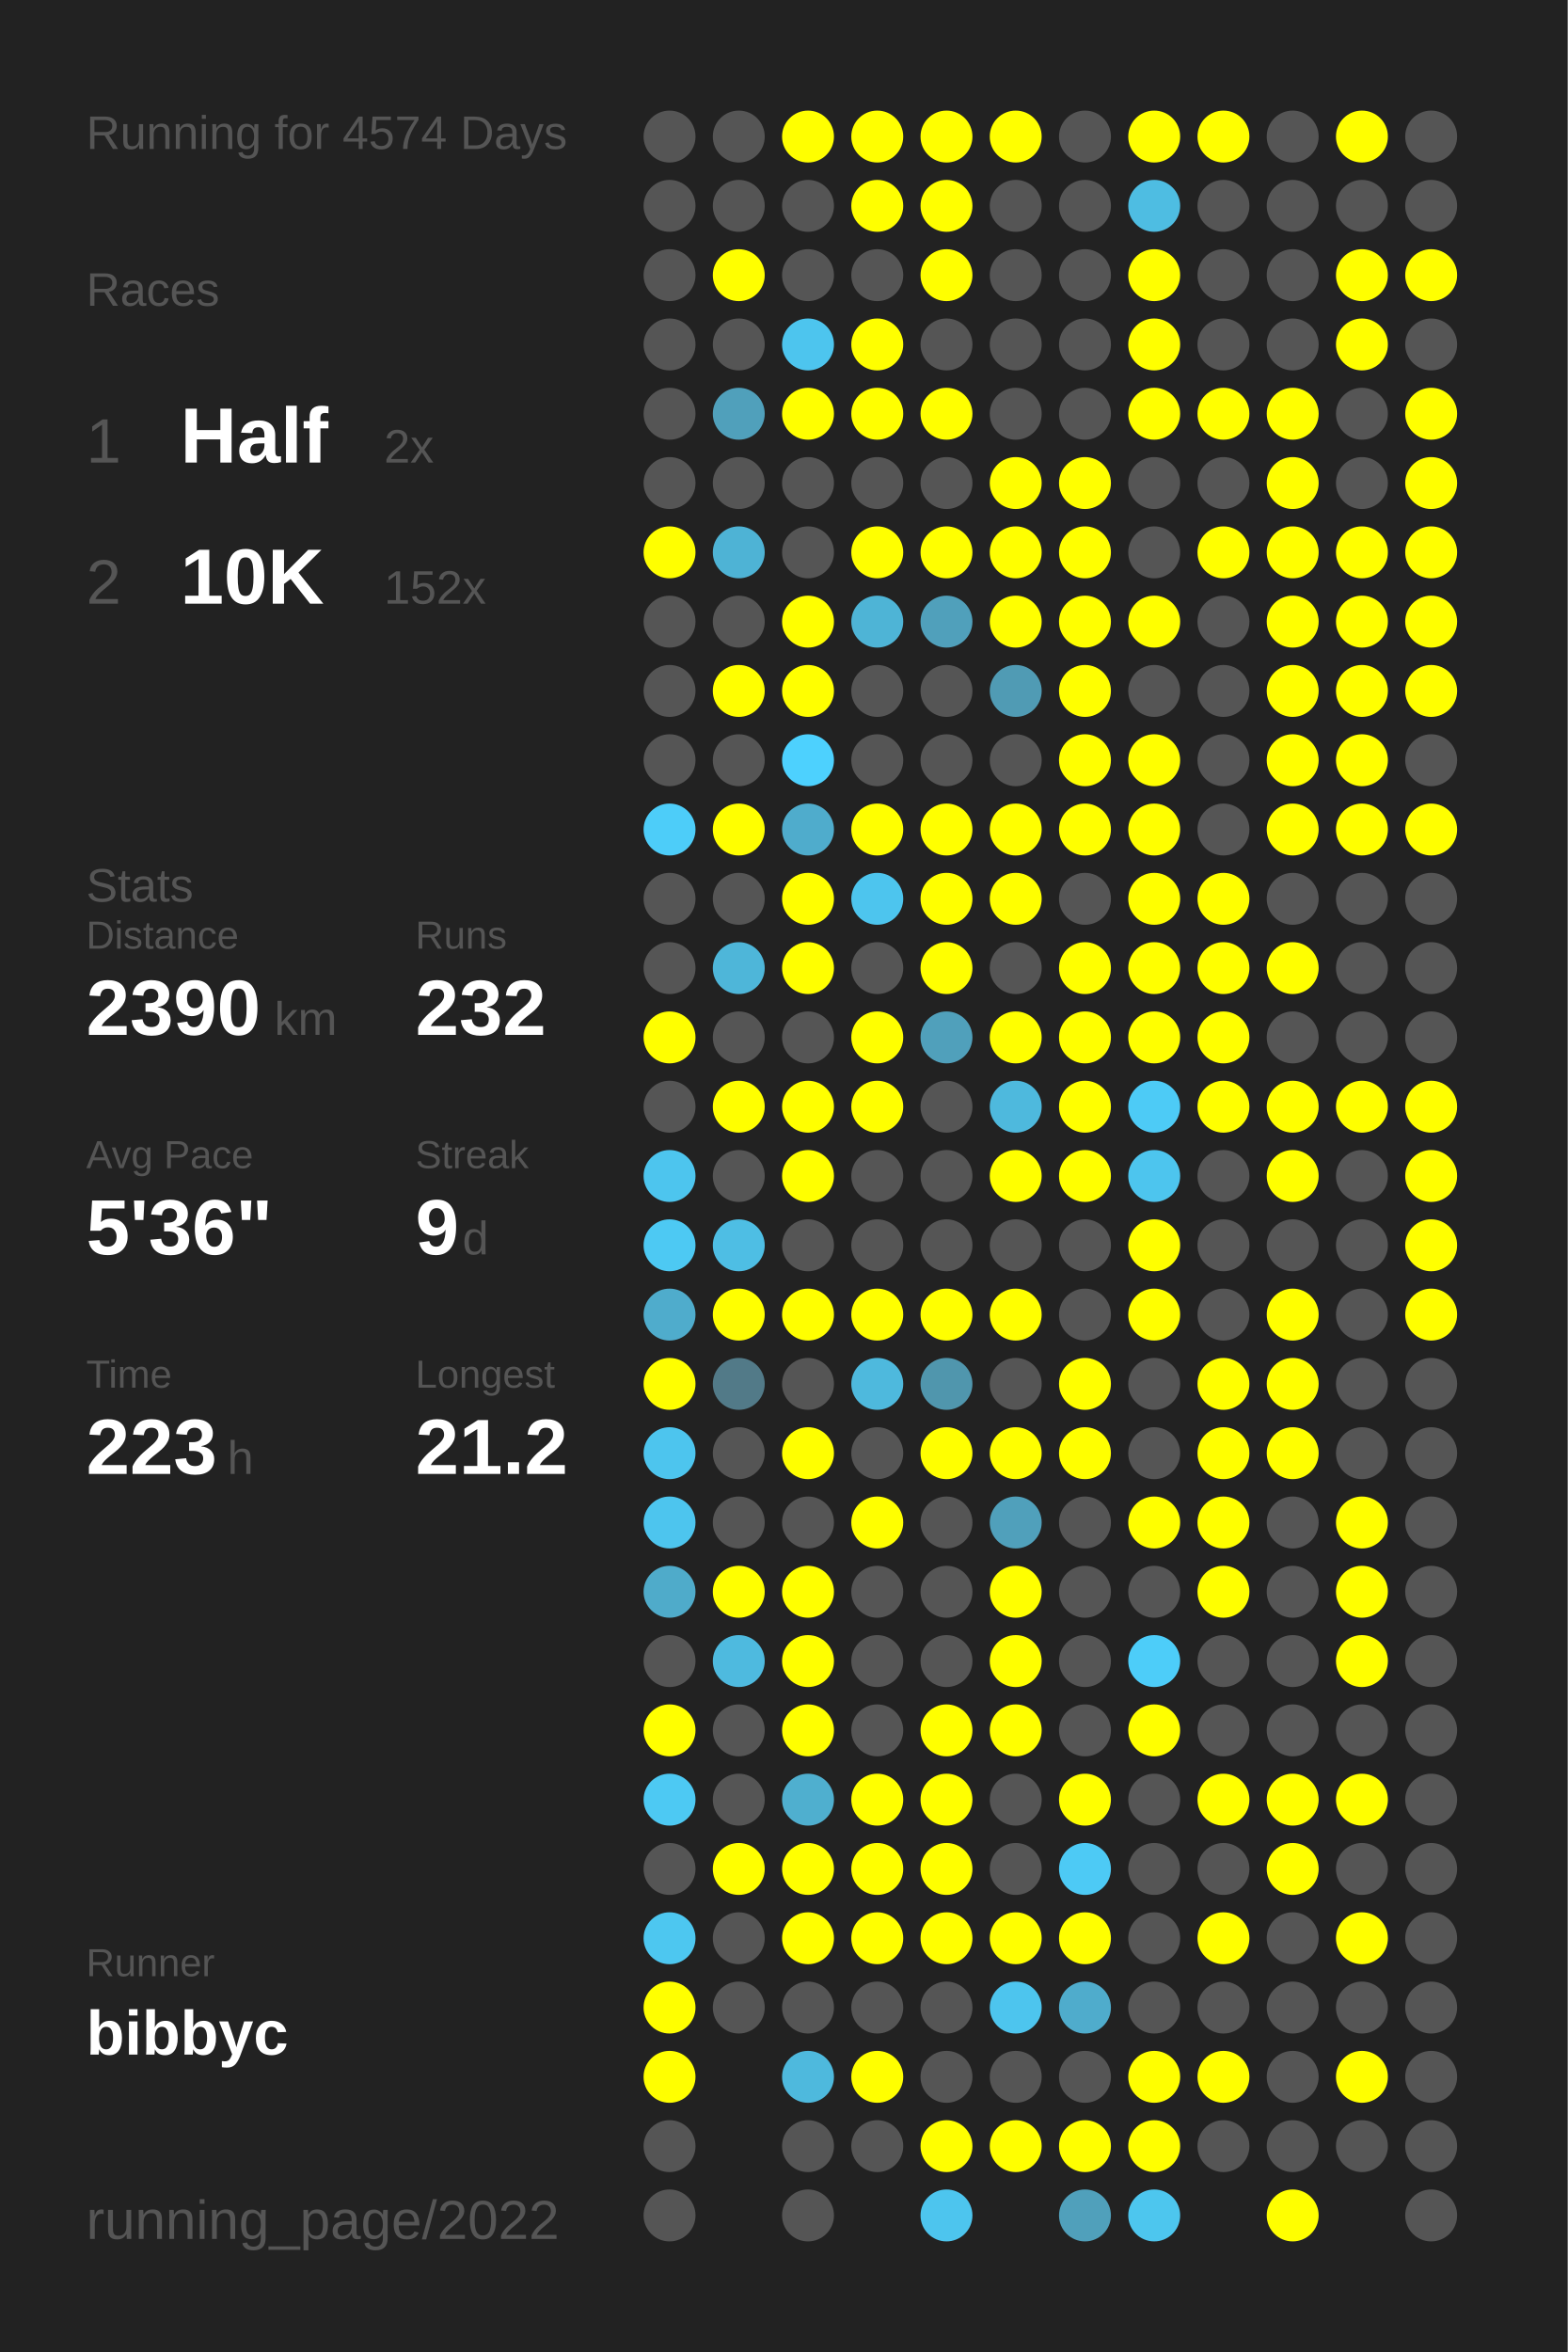
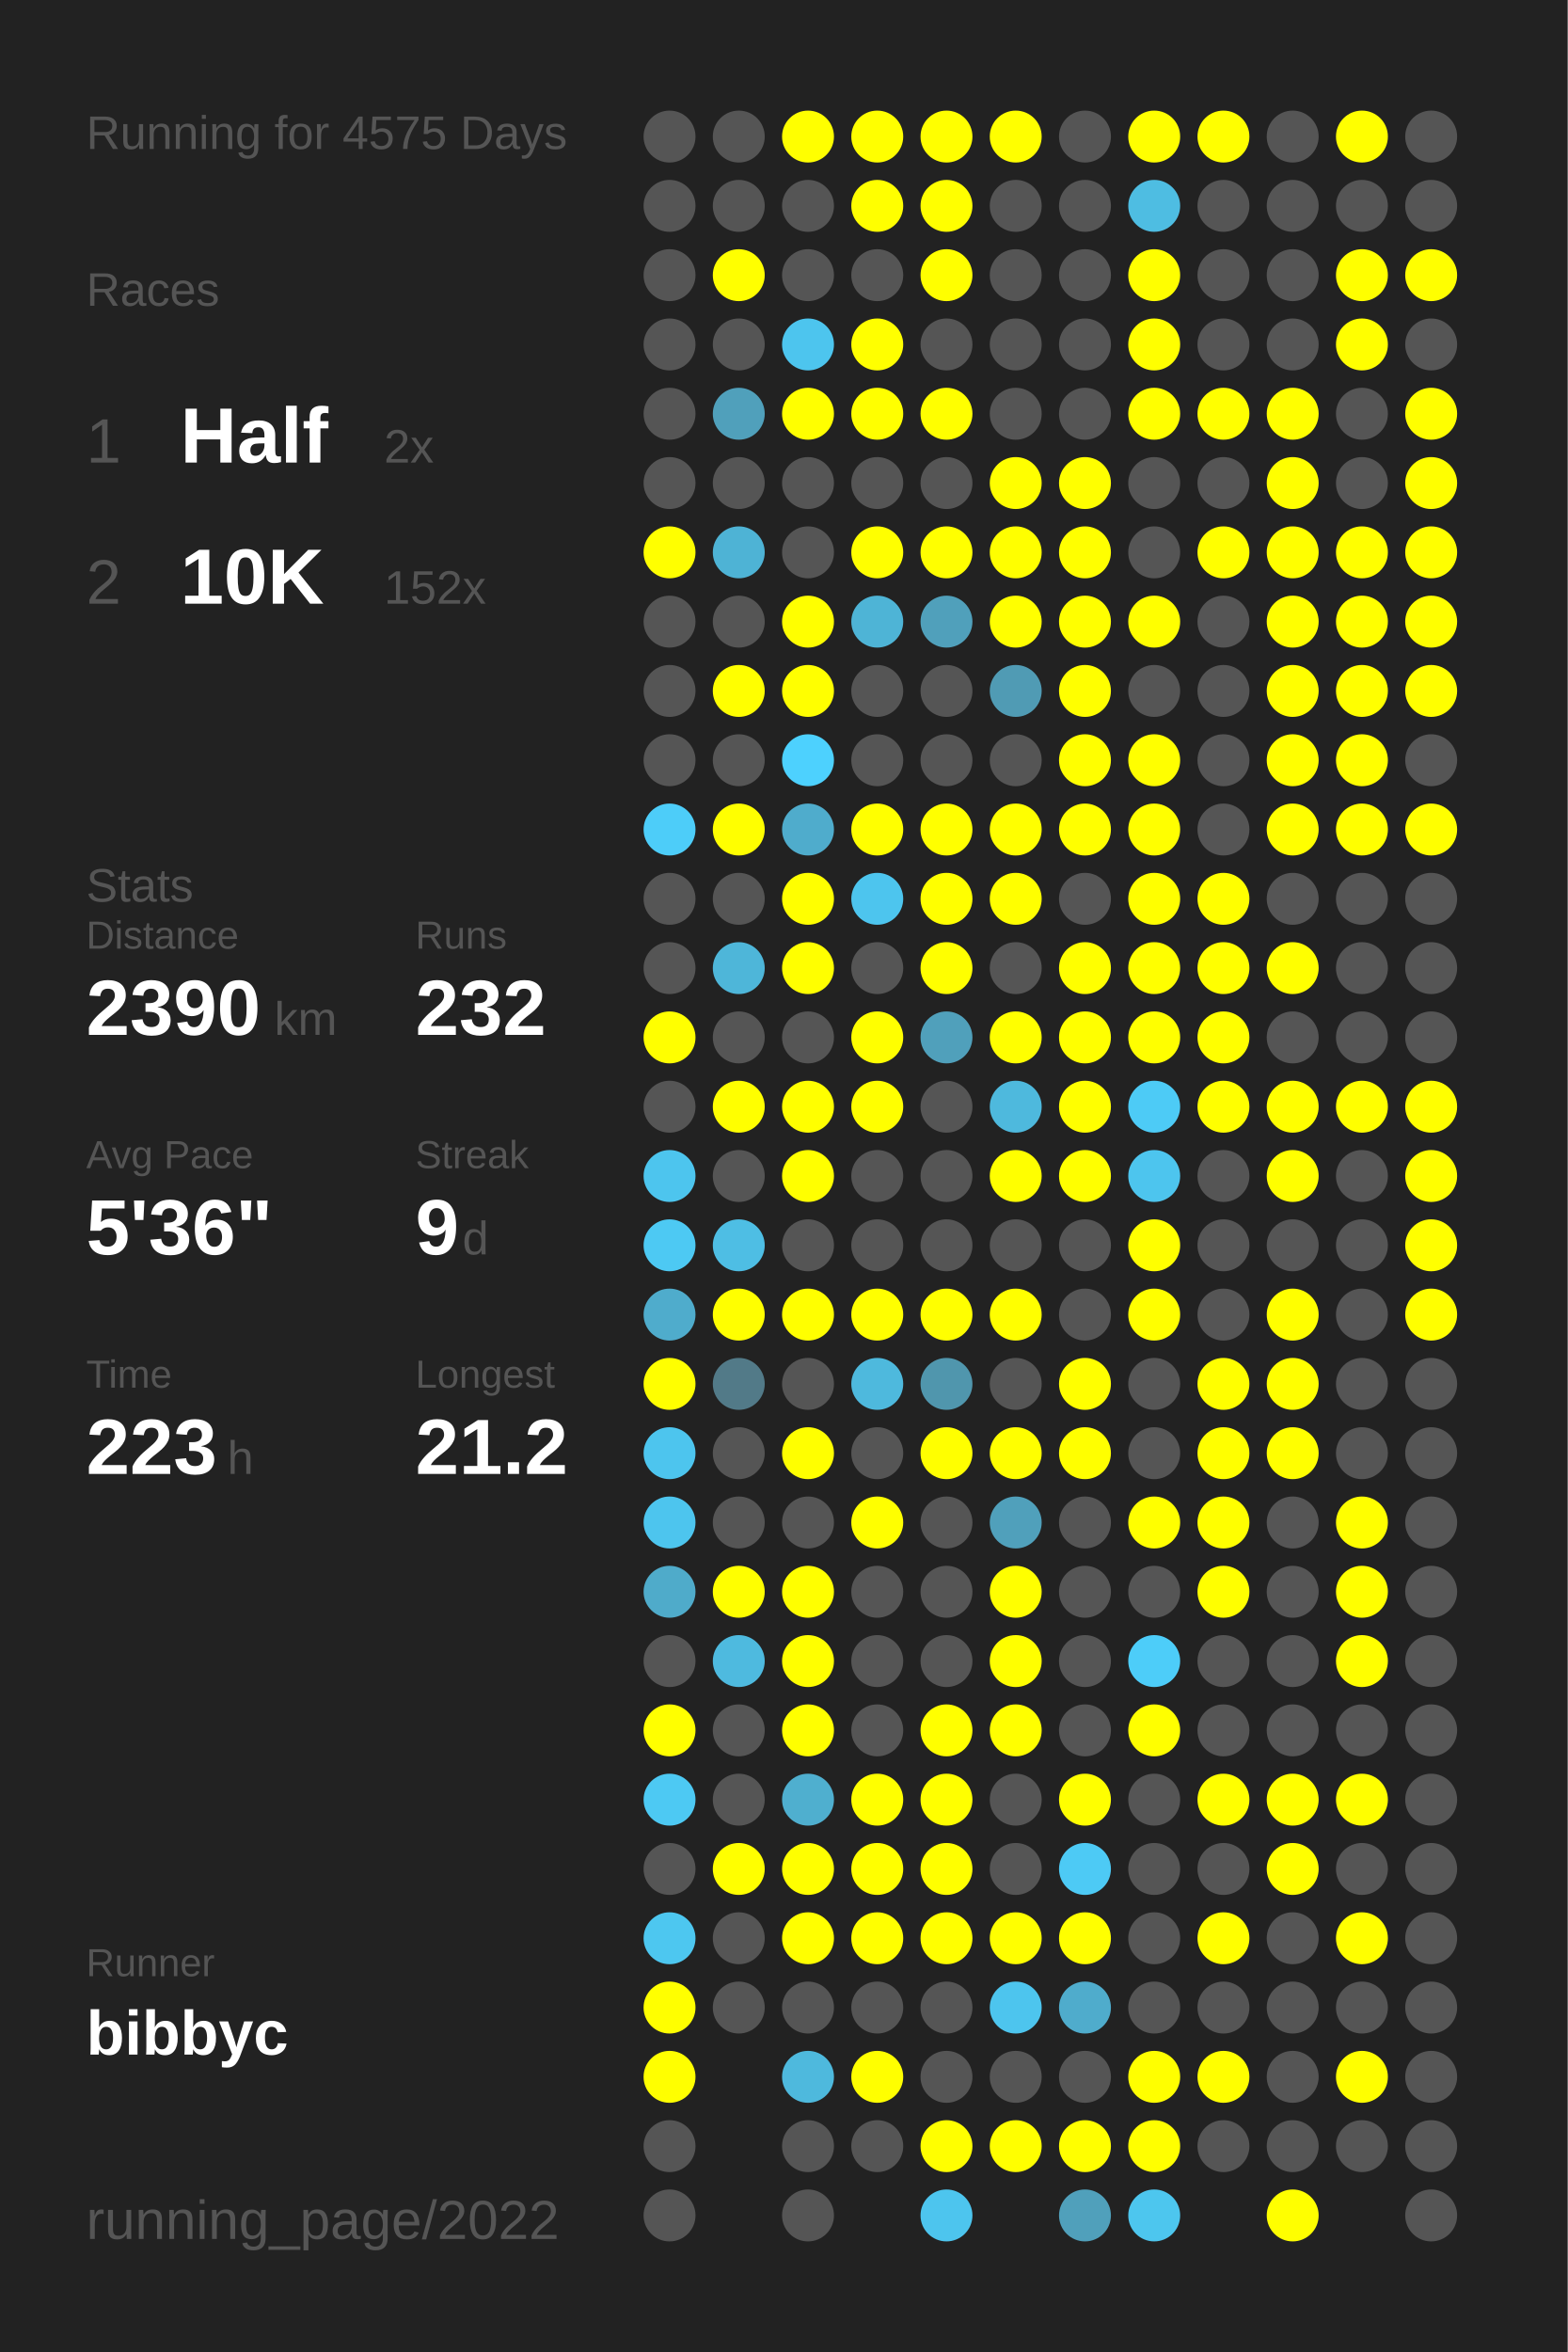
<svg xmlns="http://www.w3.org/2000/svg" baseProfile="full" height="300mm" version="1.1" viewBox="0,0,200,300" width="200mm">
  <defs />
  <rect fill="#222222" height="300" width="200" x="0" y="0" />
-   <text fill="#555555" style="font-size:6px; font-family:Arial;" x="11" y="19">Running for 4574 Days</text>
+   <text fill="#555555" style="font-size:6px; font-family:Arial;" x="11" y="19">Running for 4575 Days</text>
  <text fill="#555555" style="font-size:6px; font-family:Arial;" x="11" y="39">Races</text>
  <text fill="#555555" style="font-size:8px; font-family:Arial;" x="11" y="59">1</text>
  <text fill="#FFFFFF" style="font-size:10px; font-family:Arial; font-weight:bold;" x="23" y="59">Half</text>
  <text fill="#555555" style="font-size:6px; font-family:Arial;" x="49" y="59">2x</text>
  <text fill="#555555" style="font-size:8px; font-family:Arial;" x="11" y="77">2</text>
  <text fill="#FFFFFF" style="font-size:10px; font-family:Arial; font-weight:bold;" x="23" y="77">10K</text>
  <text fill="#555555" style="font-size:6px; font-family:Arial;" x="49" y="77">152x</text>
  <text fill="#555555" style="font-size:6px; font-family:Arial;" x="11" y="115">Stats</text>
  <text fill="#555555" style="font-size:5px; font-family:Arial;" x="11" y="121">Distance</text>
  <text fill="#FFFFFF" style="font-size:10px; font-family:Arial; font-weight:bold;" x="11" y="132">2390</text>
  <text fill="#555555" style="font-size:6px; font-family:Arial;" x="35" y="132">km</text>
  <text fill="#555555" style="font-size:5px; font-family:Arial;" x="53" y="121">Runs</text>
  <text fill="#FFFFFF" style="font-size:10px; font-family:Arial; font-weight:bold;" x="53" y="132">232</text>
  <text fill="#555555" style="font-size:5px; font-family:Arial;" x="11" y="149">Avg Pace</text>
  <text fill="#FFFFFF" style="font-size:10px; font-family:Arial; font-weight:bold;" x="11" y="160">5'36"</text>
  <text fill="#555555" style="font-size:5px; font-family:Arial;" x="53" y="149">Streak</text>
  <text fill="#FFFFFF" style="font-size:10px; font-family:Arial; font-weight:bold;" x="53" y="160">9</text>
  <text fill="#555555" style="font-size:6px; font-family:Arial;" x="59" y="160">d</text>
  <text fill="#555555" style="font-size:5px; font-family:Arial;" x="11" y="177">Time</text>
  <text fill="#FFFFFF" style="font-size:10px; font-family:Arial; font-weight:bold;" x="11" y="188">223</text>
  <text fill="#555555" style="font-size:6px; font-family:Arial;" x="29" y="188">h</text>
  <text fill="#555555" style="font-size:5px; font-family:Arial;" x="53" y="177">Longest</text>
  <text fill="#FFFFFF" style="font-size:10px; font-family:Arial; font-weight:bold;" x="53" y="188">21.2</text>
  <text fill="#555555" style="font-size:5px; font-family:Arial;" x="11" y="252.065">Runner</text>
  <text fill="#FFFFFF" style="font-size:8px; font-family:Arial; font-weight:bold;" x="11" y="262.065">bibbyc</text>
  <text fill="#555555" style="font-size:7px; font-family:Arial;" x="11" y="285.581">running_page/2022</text>
  <circle cx="85.417" cy="17.419" fill="#555555" r="3.312" />
  <circle cx="85.417" cy="26.258" fill="#555555" r="3.312" />
  <circle cx="85.417" cy="35.097" fill="#555555" r="3.312" />
  <circle cx="85.417" cy="43.935" fill="#555555" r="3.312" />
  <circle cx="85.417" cy="52.774" fill="#555555" r="3.312" />
  <circle cx="85.417" cy="61.613" fill="#555555" r="3.312" />
  <circle cx="85.417" cy="70.452" fill="#FFFF00" r="3.312" />
  <circle cx="85.417" cy="79.29" fill="#555555" r="3.312" />
  <circle cx="85.417" cy="88.129" fill="#555555" r="3.312" />
  <circle cx="85.417" cy="96.968" fill="#555555" r="3.312" />
  <circle cx="85.417" cy="105.806" fill="#4dcdf9" r="3.312" />
  <circle cx="85.417" cy="114.645" fill="#555555" r="3.312" />
  <circle cx="85.417" cy="123.484" fill="#555555" r="3.312" />
  <circle cx="85.417" cy="132.323" fill="#FFFF00" r="3.312" />
  <circle cx="85.417" cy="141.161" fill="#555555" r="3.312" />
  <circle cx="85.417" cy="150" fill="#4dc5ee" r="3.312" />
  <circle cx="85.417" cy="158.839" fill="#4dc9f3" r="3.312" />
  <circle cx="85.417" cy="167.677" fill="#4faccc" r="3.312" />
  <circle cx="85.417" cy="176.516" fill="#FFFF00" r="3.312" />
  <circle cx="85.417" cy="185.355" fill="#4dc5ee" r="3.312" />
  <circle cx="85.417" cy="194.194" fill="#4dc5ee" r="3.312" />
  <circle cx="85.417" cy="203.032" fill="#4fabca" r="3.312" />
  <circle cx="85.417" cy="211.871" fill="#555555" r="3.312" />
  <circle cx="85.417" cy="220.71" fill="#FFFF00" r="3.312" />
  <circle cx="85.417" cy="229.548" fill="#4dc9f3" r="3.312" />
  <circle cx="85.417" cy="238.387" fill="#555555" r="3.312" />
  <circle cx="85.417" cy="247.226" fill="#4dc7f0" r="3.312" />
  <circle cx="85.417" cy="256.065" fill="#FFFF00" r="3.312" />
  <circle cx="85.417" cy="264.903" fill="#FFFF00" r="3.312" />
  <circle cx="85.417" cy="273.742" fill="#555555" r="3.312" />
  <circle cx="85.417" cy="282.581" fill="#555555" r="3.312" />
  <circle cx="94.25" cy="17.419" fill="#555555" r="3.312" />
  <circle cx="94.25" cy="26.258" fill="#555555" r="3.312" />
  <circle cx="94.25" cy="35.097" fill="#FFFF00" r="3.312" />
  <circle cx="94.25" cy="43.935" fill="#555555" r="3.312" />
  <circle cx="94.25" cy="52.774" fill="#50a0bb" r="3.312" />
  <circle cx="94.25" cy="61.613" fill="#555555" r="3.312" />
  <circle cx="94.25" cy="70.452" fill="#4eb3d5" r="3.312" />
  <circle cx="94.25" cy="79.29" fill="#555555" r="3.312" />
  <circle cx="94.25" cy="88.129" fill="#FFFF00" r="3.312" />
  <circle cx="94.25" cy="96.968" fill="#555555" r="3.312" />
  <circle cx="94.25" cy="105.806" fill="#FFFF00" r="3.312" />
  <circle cx="94.25" cy="114.645" fill="#555555" r="3.312" />
  <circle cx="94.25" cy="123.484" fill="#4eb6d9" r="3.312" />
  <circle cx="94.25" cy="132.323" fill="#555555" r="3.312" />
  <circle cx="94.25" cy="141.161" fill="#FFFF00" r="3.312" />
  <circle cx="94.25" cy="150" fill="#555555" r="3.312" />
  <circle cx="94.25" cy="158.839" fill="#4ebee4" r="3.312" />
  <circle cx="94.25" cy="167.677" fill="#FFFF00" r="3.312" />
  <circle cx="94.25" cy="176.516" fill="#527a88" r="3.312" />
  <circle cx="94.25" cy="185.355" fill="#555555" r="3.312" />
  <circle cx="94.25" cy="194.194" fill="#555555" r="3.312" />
  <circle cx="94.25" cy="203.032" fill="#FFFF00" r="3.312" />
  <circle cx="94.25" cy="211.871" fill="#4ebadf" r="3.312" />
  <circle cx="94.25" cy="220.71" fill="#555555" r="3.312" />
  <circle cx="94.25" cy="229.548" fill="#555555" r="3.312" />
  <circle cx="94.25" cy="238.387" fill="#FFFF00" r="3.312" />
  <circle cx="94.25" cy="247.226" fill="#555555" r="3.312" />
  <circle cx="94.25" cy="256.065" fill="#555555" r="3.312" />
  <circle cx="103.083" cy="17.419" fill="#FFFF00" r="3.312" />
  <circle cx="103.083" cy="26.258" fill="#555555" r="3.312" />
  <circle cx="103.083" cy="35.097" fill="#555555" r="3.312" />
  <circle cx="103.083" cy="43.935" fill="#4dc5ee" r="3.312" />
  <circle cx="103.083" cy="52.774" fill="#FFFF00" r="3.312" />
  <circle cx="103.083" cy="61.613" fill="#555555" r="3.312" />
  <circle cx="103.083" cy="70.452" fill="#555555" r="3.312" />
  <circle cx="103.083" cy="79.29" fill="#FFFF00" r="3.312" />
  <circle cx="103.083" cy="88.129" fill="#FFFF00" r="3.312" />
  <circle cx="103.083" cy="96.968" fill="#4dd1fe" r="3.312" />
  <circle cx="103.083" cy="105.806" fill="#4faccc" r="3.312" />
  <circle cx="103.083" cy="114.645" fill="#FFFF00" r="3.312" />
  <circle cx="103.083" cy="123.484" fill="#FFFF00" r="3.312" />
  <circle cx="103.083" cy="132.323" fill="#555555" r="3.312" />
  <circle cx="103.083" cy="141.161" fill="#FFFF00" r="3.312" />
  <circle cx="103.083" cy="150" fill="#FFFF00" r="3.312" />
  <circle cx="103.083" cy="158.839" fill="#555555" r="3.312" />
  <circle cx="103.083" cy="167.677" fill="#FFFF00" r="3.312" />
  <circle cx="103.083" cy="176.516" fill="#555555" r="3.312" />
  <circle cx="103.083" cy="185.355" fill="#FFFF00" r="3.312" />
  <circle cx="103.083" cy="194.194" fill="#555555" r="3.312" />
  <circle cx="103.083" cy="203.032" fill="#FFFF00" r="3.312" />
  <circle cx="103.083" cy="211.871" fill="#FFFF00" r="3.312" />
  <circle cx="103.083" cy="220.71" fill="#FFFF00" r="3.312" />
  <circle cx="103.083" cy="229.548" fill="#4fafcf" r="3.312" />
  <circle cx="103.083" cy="238.387" fill="#FFFF00" r="3.312" />
  <circle cx="103.083" cy="247.226" fill="#FFFF00" r="3.312" />
  <circle cx="103.083" cy="256.065" fill="#555555" r="3.312" />
  <circle cx="103.083" cy="264.903" fill="#4eb9dd" r="3.312" />
  <circle cx="103.083" cy="273.742" fill="#555555" r="3.312" />
  <circle cx="103.083" cy="282.581" fill="#555555" r="3.312" />
  <circle cx="111.917" cy="17.419" fill="#FFFF00" r="3.312" />
  <circle cx="111.917" cy="26.258" fill="#FFFF00" r="3.312" />
  <circle cx="111.917" cy="35.097" fill="#555555" r="3.312" />
  <circle cx="111.917" cy="43.935" fill="#FFFF00" r="3.312" />
  <circle cx="111.917" cy="52.774" fill="#FFFF00" r="3.312" />
  <circle cx="111.917" cy="61.613" fill="#555555" r="3.312" />
  <circle cx="111.917" cy="70.452" fill="#FFFF00" r="3.312" />
  <circle cx="111.917" cy="79.29" fill="#4eb4d6" r="3.312" />
  <circle cx="111.917" cy="88.129" fill="#555555" r="3.312" />
  <circle cx="111.917" cy="96.968" fill="#555555" r="3.312" />
  <circle cx="111.917" cy="105.806" fill="#FFFF00" r="3.312" />
  <circle cx="111.917" cy="114.645" fill="#4dc5ee" r="3.312" />
  <circle cx="111.917" cy="123.484" fill="#555555" r="3.312" />
  <circle cx="111.917" cy="132.323" fill="#FFFF00" r="3.312" />
  <circle cx="111.917" cy="141.161" fill="#FFFF00" r="3.312" />
  <circle cx="111.917" cy="150" fill="#555555" r="3.312" />
  <circle cx="111.917" cy="158.839" fill="#555555" r="3.312" />
  <circle cx="111.917" cy="167.677" fill="#FFFF00" r="3.312" />
  <circle cx="111.917" cy="176.516" fill="#4eb9dd" r="3.312" />
  <circle cx="111.917" cy="185.355" fill="#555555" r="3.312" />
  <circle cx="111.917" cy="194.194" fill="#FFFF00" r="3.312" />
  <circle cx="111.917" cy="203.032" fill="#555555" r="3.312" />
  <circle cx="111.917" cy="211.871" fill="#555555" r="3.312" />
  <circle cx="111.917" cy="220.71" fill="#555555" r="3.312" />
  <circle cx="111.917" cy="229.548" fill="#FFFF00" r="3.312" />
  <circle cx="111.917" cy="238.387" fill="#FFFF00" r="3.312" />
  <circle cx="111.917" cy="247.226" fill="#FFFF00" r="3.312" />
  <circle cx="111.917" cy="256.065" fill="#555555" r="3.312" />
  <circle cx="111.917" cy="264.903" fill="#FFFF00" r="3.312" />
  <circle cx="111.917" cy="273.742" fill="#555555" r="3.312" />
  <circle cx="120.75" cy="17.419" fill="#FFFF00" r="3.312" />
  <circle cx="120.75" cy="26.258" fill="#FFFF00" r="3.312" />
  <circle cx="120.75" cy="35.097" fill="#FFFF00" r="3.312" />
  <circle cx="120.75" cy="43.935" fill="#555555" r="3.312" />
  <circle cx="120.75" cy="52.774" fill="#FFFF00" r="3.312" />
  <circle cx="120.75" cy="61.613" fill="#555555" r="3.312" />
  <circle cx="120.75" cy="70.452" fill="#FFFF00" r="3.312" />
  <circle cx="120.75" cy="79.29" fill="#50a0bb" r="3.312" />
  <circle cx="120.75" cy="88.129" fill="#555555" r="3.312" />
  <circle cx="120.75" cy="96.968" fill="#555555" r="3.312" />
  <circle cx="120.75" cy="105.806" fill="#FFFF00" r="3.312" />
  <circle cx="120.75" cy="114.645" fill="#FFFF00" r="3.312" />
  <circle cx="120.75" cy="123.484" fill="#FFFF00" r="3.312" />
  <circle cx="120.75" cy="132.323" fill="#50a0bb" r="3.312" />
  <circle cx="120.75" cy="141.161" fill="#555555" r="3.312" />
  <circle cx="120.75" cy="150" fill="#555555" r="3.312" />
  <circle cx="120.75" cy="158.839" fill="#555555" r="3.312" />
  <circle cx="120.75" cy="167.677" fill="#FFFF00" r="3.312" />
  <circle cx="120.75" cy="176.516" fill="#5096ad" r="3.312" />
  <circle cx="120.75" cy="185.355" fill="#FFFF00" r="3.312" />
  <circle cx="120.75" cy="194.194" fill="#555555" r="3.312" />
  <circle cx="120.75" cy="203.032" fill="#555555" r="3.312" />
  <circle cx="120.75" cy="211.871" fill="#555555" r="3.312" />
  <circle cx="120.75" cy="220.71" fill="#FFFF00" r="3.312" />
  <circle cx="120.75" cy="229.548" fill="#FFFF00" r="3.312" />
  <circle cx="120.75" cy="238.387" fill="#FFFF00" r="3.312" />
  <circle cx="120.75" cy="247.226" fill="#FFFF00" r="3.312" />
  <circle cx="120.75" cy="256.065" fill="#555555" r="3.312" />
  <circle cx="120.75" cy="264.903" fill="#555555" r="3.312" />
  <circle cx="120.75" cy="273.742" fill="#FFFF00" r="3.312" />
  <circle cx="120.75" cy="282.581" fill="#4dc5ee" r="3.312" />
  <circle cx="129.583" cy="17.419" fill="#FFFF00" r="3.312" />
  <circle cx="129.583" cy="26.258" fill="#555555" r="3.312" />
  <circle cx="129.583" cy="35.097" fill="#555555" r="3.312" />
  <circle cx="129.583" cy="43.935" fill="#555555" r="3.312" />
  <circle cx="129.583" cy="52.774" fill="#555555" r="3.312" />
  <circle cx="129.583" cy="61.613" fill="#FFFF00" r="3.312" />
  <circle cx="129.583" cy="70.452" fill="#FFFF00" r="3.312" />
  <circle cx="129.583" cy="79.29" fill="#FFFF00" r="3.312" />
  <circle cx="129.583" cy="88.129" fill="#509bb4" r="3.312" />
  <circle cx="129.583" cy="96.968" fill="#555555" r="3.312" />
  <circle cx="129.583" cy="105.806" fill="#FFFF00" r="3.312" />
  <circle cx="129.583" cy="114.645" fill="#FFFF00" r="3.312" />
  <circle cx="129.583" cy="123.484" fill="#555555" r="3.312" />
  <circle cx="129.583" cy="132.323" fill="#FFFF00" r="3.312" />
  <circle cx="129.583" cy="141.161" fill="#4eb9dd" r="3.312" />
  <circle cx="129.583" cy="150" fill="#FFFF00" r="3.312" />
  <circle cx="129.583" cy="158.839" fill="#555555" r="3.312" />
  <circle cx="129.583" cy="167.677" fill="#FFFF00" r="3.312" />
  <circle cx="129.583" cy="176.516" fill="#555555" r="3.312" />
  <circle cx="129.583" cy="185.355" fill="#FFFF00" r="3.312" />
  <circle cx="129.583" cy="194.194" fill="#50a0bb" r="3.312" />
  <circle cx="129.583" cy="203.032" fill="#FFFF00" r="3.312" />
  <circle cx="129.583" cy="211.871" fill="#FFFF00" r="3.312" />
  <circle cx="129.583" cy="220.71" fill="#FFFF00" r="3.312" />
  <circle cx="129.583" cy="229.548" fill="#555555" r="3.312" />
  <circle cx="129.583" cy="238.387" fill="#555555" r="3.312" />
  <circle cx="129.583" cy="247.226" fill="#FFFF00" r="3.312" />
  <circle cx="129.583" cy="256.065" fill="#4dc5ee" r="3.312" />
  <circle cx="129.583" cy="264.903" fill="#555555" r="3.312" />
  <circle cx="129.583" cy="273.742" fill="#FFFF00" r="3.312" />
  <circle cx="138.417" cy="17.419" fill="#555555" r="3.312" />
  <circle cx="138.417" cy="26.258" fill="#555555" r="3.312" />
  <circle cx="138.417" cy="35.097" fill="#555555" r="3.312" />
  <circle cx="138.417" cy="43.935" fill="#555555" r="3.312" />
  <circle cx="138.417" cy="52.774" fill="#555555" r="3.312" />
  <circle cx="138.417" cy="61.613" fill="#FFFF00" r="3.312" />
  <circle cx="138.417" cy="70.452" fill="#FFFF00" r="3.312" />
  <circle cx="138.417" cy="79.29" fill="#FFFF00" r="3.312" />
  <circle cx="138.417" cy="88.129" fill="#FFFF00" r="3.312" />
  <circle cx="138.417" cy="96.968" fill="#FFFF00" r="3.312" />
  <circle cx="138.417" cy="105.806" fill="#FFFF00" r="3.312" />
  <circle cx="138.417" cy="114.645" fill="#555555" r="3.312" />
  <circle cx="138.417" cy="123.484" fill="#FFFF00" r="3.312" />
  <circle cx="138.417" cy="132.323" fill="#FFFF00" r="3.312" />
  <circle cx="138.417" cy="141.161" fill="#FFFF00" r="3.312" />
  <circle cx="138.417" cy="150" fill="#FFFF00" r="3.312" />
  <circle cx="138.417" cy="158.839" fill="#555555" r="3.312" />
  <circle cx="138.417" cy="167.677" fill="#555555" r="3.312" />
  <circle cx="138.417" cy="176.516" fill="#FFFF00" r="3.312" />
  <circle cx="138.417" cy="185.355" fill="#FFFF00" r="3.312" />
  <circle cx="138.417" cy="194.194" fill="#555555" r="3.312" />
  <circle cx="138.417" cy="203.032" fill="#555555" r="3.312" />
  <circle cx="138.417" cy="211.871" fill="#555555" r="3.312" />
  <circle cx="138.417" cy="220.71" fill="#555555" r="3.312" />
  <circle cx="138.417" cy="229.548" fill="#FFFF00" r="3.312" />
  <circle cx="138.417" cy="238.387" fill="#4dcaf5" r="3.312" />
  <circle cx="138.417" cy="247.226" fill="#FFFF00" r="3.312" />
  <circle cx="138.417" cy="256.065" fill="#4faccc" r="3.312" />
  <circle cx="138.417" cy="264.903" fill="#555555" r="3.312" />
  <circle cx="138.417" cy="273.742" fill="#FFFF00" r="3.312" />
  <circle cx="138.417" cy="282.581" fill="#50a0bb" r="3.312" />
  <circle cx="147.25" cy="17.419" fill="#FFFF00" r="3.312" />
  <circle cx="147.25" cy="26.258" fill="#4ebde2" r="3.312" />
  <circle cx="147.25" cy="35.097" fill="#FFFF00" r="3.312" />
  <circle cx="147.25" cy="43.935" fill="#FFFF00" r="3.312" />
  <circle cx="147.25" cy="52.774" fill="#FFFF00" r="3.312" />
  <circle cx="147.25" cy="61.613" fill="#555555" r="3.312" />
  <circle cx="147.25" cy="70.452" fill="#555555" r="3.312" />
  <circle cx="147.25" cy="79.29" fill="#FFFF00" r="3.312" />
  <circle cx="147.25" cy="88.129" fill="#555555" r="3.312" />
  <circle cx="147.25" cy="96.968" fill="#FFFF00" r="3.312" />
  <circle cx="147.25" cy="105.806" fill="#FFFF00" r="3.312" />
  <circle cx="147.25" cy="114.645" fill="#FFFF00" r="3.312" />
  <circle cx="147.25" cy="123.484" fill="#FFFF00" r="3.312" />
  <circle cx="147.25" cy="132.323" fill="#FFFF00" r="3.312" />
  <circle cx="147.25" cy="141.161" fill="#4dcbf6" r="3.312" />
  <circle cx="147.25" cy="150" fill="#4dc5ee" r="3.312" />
  <circle cx="147.25" cy="158.839" fill="#FFFF00" r="3.312" />
  <circle cx="147.25" cy="167.677" fill="#FFFF00" r="3.312" />
  <circle cx="147.25" cy="176.516" fill="#555555" r="3.312" />
  <circle cx="147.25" cy="185.355" fill="#555555" r="3.312" />
  <circle cx="147.25" cy="194.194" fill="#FFFF00" r="3.312" />
  <circle cx="147.25" cy="203.032" fill="#555555" r="3.312" />
  <circle cx="147.25" cy="211.871" fill="#4dcdf9" r="3.312" />
  <circle cx="147.25" cy="220.71" fill="#FFFF00" r="3.312" />
  <circle cx="147.25" cy="229.548" fill="#555555" r="3.312" />
  <circle cx="147.25" cy="238.387" fill="#555555" r="3.312" />
  <circle cx="147.25" cy="247.226" fill="#555555" r="3.312" />
  <circle cx="147.25" cy="256.065" fill="#555555" r="3.312" />
  <circle cx="147.25" cy="264.903" fill="#FFFF00" r="3.312" />
  <circle cx="147.25" cy="273.742" fill="#FFFF00" r="3.312" />
  <circle cx="147.25" cy="282.581" fill="#4dc6ee" r="3.312" />
  <circle cx="156.083" cy="17.419" fill="#FFFF00" r="3.312" />
  <circle cx="156.083" cy="26.258" fill="#555555" r="3.312" />
  <circle cx="156.083" cy="35.097" fill="#555555" r="3.312" />
  <circle cx="156.083" cy="43.935" fill="#555555" r="3.312" />
  <circle cx="156.083" cy="52.774" fill="#FFFF00" r="3.312" />
  <circle cx="156.083" cy="61.613" fill="#555555" r="3.312" />
  <circle cx="156.083" cy="70.452" fill="#FFFF00" r="3.312" />
  <circle cx="156.083" cy="79.29" fill="#555555" r="3.312" />
  <circle cx="156.083" cy="88.129" fill="#555555" r="3.312" />
  <circle cx="156.083" cy="96.968" fill="#555555" r="3.312" />
  <circle cx="156.083" cy="105.806" fill="#555555" r="3.312" />
  <circle cx="156.083" cy="114.645" fill="#FFFF00" r="3.312" />
  <circle cx="156.083" cy="123.484" fill="#FFFF00" r="3.312" />
  <circle cx="156.083" cy="132.323" fill="#FFFF00" r="3.312" />
  <circle cx="156.083" cy="141.161" fill="#FFFF00" r="3.312" />
  <circle cx="156.083" cy="150" fill="#555555" r="3.312" />
  <circle cx="156.083" cy="158.839" fill="#555555" r="3.312" />
  <circle cx="156.083" cy="167.677" fill="#555555" r="3.312" />
  <circle cx="156.083" cy="176.516" fill="#FFFF00" r="3.312" />
  <circle cx="156.083" cy="185.355" fill="#FFFF00" r="3.312" />
  <circle cx="156.083" cy="194.194" fill="#FFFF00" r="3.312" />
  <circle cx="156.083" cy="203.032" fill="#FFFF00" r="3.312" />
  <circle cx="156.083" cy="211.871" fill="#555555" r="3.312" />
  <circle cx="156.083" cy="220.71" fill="#555555" r="3.312" />
  <circle cx="156.083" cy="229.548" fill="#FFFF00" r="3.312" />
  <circle cx="156.083" cy="238.387" fill="#555555" r="3.312" />
  <circle cx="156.083" cy="247.226" fill="#FFFF00" r="3.312" />
  <circle cx="156.083" cy="256.065" fill="#555555" r="3.312" />
  <circle cx="156.083" cy="264.903" fill="#FFFF00" r="3.312" />
  <circle cx="156.083" cy="273.742" fill="#555555" r="3.312" />
  <circle cx="164.917" cy="17.419" fill="#555555" r="3.312" />
  <circle cx="164.917" cy="26.258" fill="#555555" r="3.312" />
  <circle cx="164.917" cy="35.097" fill="#555555" r="3.312" />
  <circle cx="164.917" cy="43.935" fill="#555555" r="3.312" />
  <circle cx="164.917" cy="52.774" fill="#FFFF00" r="3.312" />
  <circle cx="164.917" cy="61.613" fill="#FFFF00" r="3.312" />
  <circle cx="164.917" cy="70.452" fill="#FFFF00" r="3.312" />
  <circle cx="164.917" cy="79.29" fill="#FFFF00" r="3.312" />
  <circle cx="164.917" cy="88.129" fill="#FFFF00" r="3.312" />
  <circle cx="164.917" cy="96.968" fill="#FFFF00" r="3.312" />
  <circle cx="164.917" cy="105.806" fill="#FFFF00" r="3.312" />
  <circle cx="164.917" cy="114.645" fill="#555555" r="3.312" />
  <circle cx="164.917" cy="123.484" fill="#FFFF00" r="3.312" />
  <circle cx="164.917" cy="132.323" fill="#555555" r="3.312" />
  <circle cx="164.917" cy="141.161" fill="#FFFF00" r="3.312" />
  <circle cx="164.917" cy="150" fill="#FFFF00" r="3.312" />
  <circle cx="164.917" cy="158.839" fill="#555555" r="3.312" />
  <circle cx="164.917" cy="167.677" fill="#FFFF00" r="3.312" />
  <circle cx="164.917" cy="176.516" fill="#FFFF00" r="3.312" />
  <circle cx="164.917" cy="185.355" fill="#FFFF00" r="3.312" />
  <circle cx="164.917" cy="194.194" fill="#555555" r="3.312" />
  <circle cx="164.917" cy="203.032" fill="#555555" r="3.312" />
  <circle cx="164.917" cy="211.871" fill="#555555" r="3.312" />
  <circle cx="164.917" cy="220.71" fill="#555555" r="3.312" />
  <circle cx="164.917" cy="229.548" fill="#FFFF00" r="3.312" />
  <circle cx="164.917" cy="238.387" fill="#FFFF00" r="3.312" />
  <circle cx="164.917" cy="247.226" fill="#555555" r="3.312" />
  <circle cx="164.917" cy="256.065" fill="#555555" r="3.312" />
  <circle cx="164.917" cy="264.903" fill="#555555" r="3.312" />
  <circle cx="164.917" cy="273.742" fill="#555555" r="3.312" />
  <circle cx="164.917" cy="282.581" fill="#FFFF00" r="3.312" />
  <circle cx="173.75" cy="17.419" fill="#FFFF00" r="3.312" />
  <circle cx="173.75" cy="26.258" fill="#555555" r="3.312" />
  <circle cx="173.75" cy="35.097" fill="#FFFF00" r="3.312" />
  <circle cx="173.75" cy="43.935" fill="#FFFF00" r="3.312" />
  <circle cx="173.75" cy="52.774" fill="#555555" r="3.312" />
  <circle cx="173.75" cy="61.613" fill="#555555" r="3.312" />
  <circle cx="173.75" cy="70.452" fill="#FFFF00" r="3.312" />
  <circle cx="173.75" cy="79.29" fill="#FFFF00" r="3.312" />
  <circle cx="173.75" cy="88.129" fill="#FFFF00" r="3.312" />
  <circle cx="173.75" cy="96.968" fill="#FFFF00" r="3.312" />
  <circle cx="173.75" cy="105.806" fill="#FFFF00" r="3.312" />
  <circle cx="173.75" cy="114.645" fill="#555555" r="3.312" />
  <circle cx="173.75" cy="123.484" fill="#555555" r="3.312" />
  <circle cx="173.75" cy="132.323" fill="#555555" r="3.312" />
  <circle cx="173.75" cy="141.161" fill="#FFFF00" r="3.312" />
  <circle cx="173.75" cy="150" fill="#555555" r="3.312" />
  <circle cx="173.75" cy="158.839" fill="#555555" r="3.312" />
  <circle cx="173.75" cy="167.677" fill="#555555" r="3.312" />
  <circle cx="173.75" cy="176.516" fill="#555555" r="3.312" />
  <circle cx="173.75" cy="185.355" fill="#555555" r="3.312" />
  <circle cx="173.75" cy="194.194" fill="#FFFF00" r="3.312" />
  <circle cx="173.75" cy="203.032" fill="#FFFF00" r="3.312" />
  <circle cx="173.75" cy="211.871" fill="#FFFF00" r="3.312" />
  <circle cx="173.75" cy="220.71" fill="#555555" r="3.312" />
  <circle cx="173.75" cy="229.548" fill="#FFFF00" r="3.312" />
  <circle cx="173.75" cy="238.387" fill="#555555" r="3.312" />
  <circle cx="173.75" cy="247.226" fill="#FFFF00" r="3.312" />
  <circle cx="173.75" cy="256.065" fill="#555555" r="3.312" />
  <circle cx="173.75" cy="264.903" fill="#FFFF00" r="3.312" />
  <circle cx="173.75" cy="273.742" fill="#555555" r="3.312" />
  <circle cx="182.583" cy="17.419" fill="#555555" r="3.312" />
  <circle cx="182.583" cy="26.258" fill="#555555" r="3.312" />
  <circle cx="182.583" cy="35.097" fill="#FFFF00" r="3.312" />
  <circle cx="182.583" cy="43.935" fill="#555555" r="3.312" />
  <circle cx="182.583" cy="52.774" fill="#FFFF00" r="3.312" />
  <circle cx="182.583" cy="61.613" fill="#FFFF00" r="3.312" />
  <circle cx="182.583" cy="70.452" fill="#FFFF00" r="3.312" />
  <circle cx="182.583" cy="79.29" fill="#FFFF00" r="3.312" />
  <circle cx="182.583" cy="88.129" fill="#FFFF00" r="3.312" />
  <circle cx="182.583" cy="96.968" fill="#555555" r="3.312" />
  <circle cx="182.583" cy="105.806" fill="#FFFF00" r="3.312" />
  <circle cx="182.583" cy="114.645" fill="#555555" r="3.312" />
  <circle cx="182.583" cy="123.484" fill="#555555" r="3.312" />
  <circle cx="182.583" cy="132.323" fill="#555555" r="3.312" />
  <circle cx="182.583" cy="141.161" fill="#FFFF00" r="3.312" />
  <circle cx="182.583" cy="150" fill="#FFFF00" r="3.312" />
  <circle cx="182.583" cy="158.839" fill="#FFFF00" r="3.312" />
  <circle cx="182.583" cy="167.677" fill="#FFFF00" r="3.312" />
  <circle cx="182.583" cy="176.516" fill="#555555" r="3.312" />
  <circle cx="182.583" cy="185.355" fill="#555555" r="3.312" />
  <circle cx="182.583" cy="194.194" fill="#555555" r="3.312" />
  <circle cx="182.583" cy="203.032" fill="#555555" r="3.312" />
  <circle cx="182.583" cy="211.871" fill="#555555" r="3.312" />
  <circle cx="182.583" cy="220.71" fill="#555555" r="3.312" />
  <circle cx="182.583" cy="229.548" fill="#555555" r="3.312" />
  <circle cx="182.583" cy="238.387" fill="#555555" r="3.312" />
  <circle cx="182.583" cy="247.226" fill="#555555" r="3.312" />
  <circle cx="182.583" cy="256.065" fill="#555555" r="3.312" />
  <circle cx="182.583" cy="264.903" fill="#555555" r="3.312" />
  <circle cx="182.583" cy="273.742" fill="#555555" r="3.312" />
  <circle cx="182.583" cy="282.581" fill="#555555" r="3.312" />
</svg>
